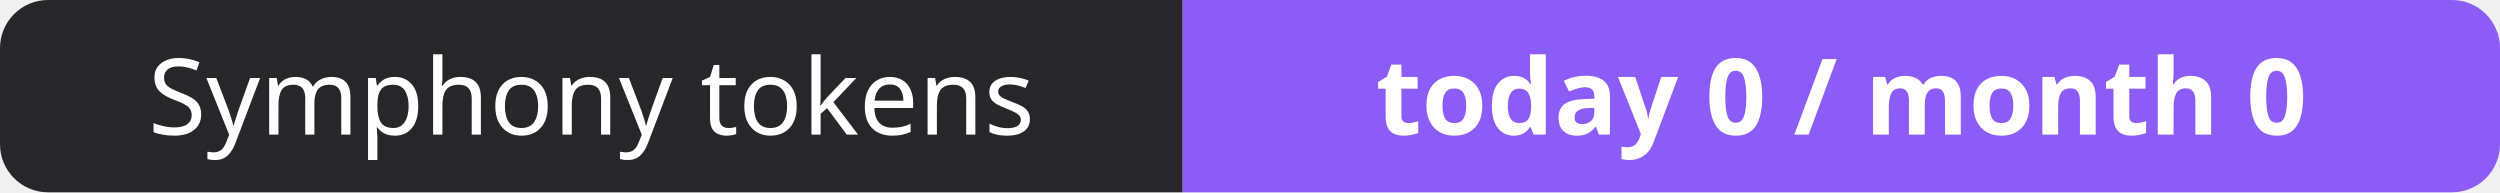
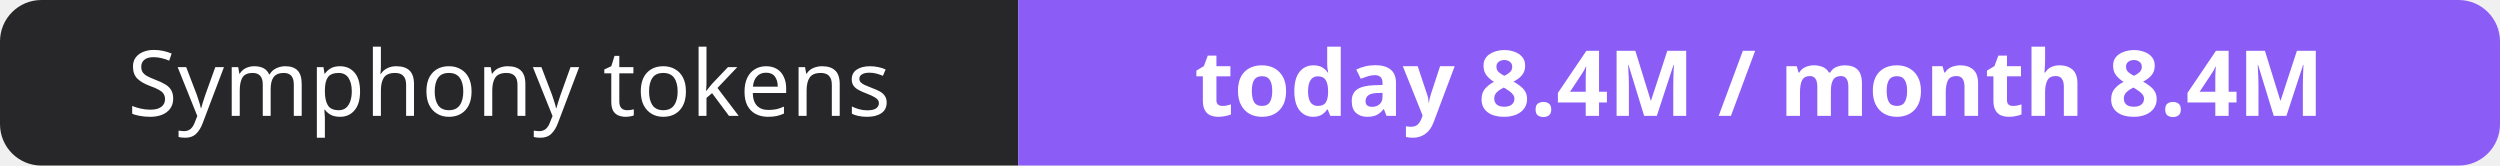
- <svg xmlns="http://www.w3.org/2000/svg" width="260" height="20" role="img" aria-label="Symphony tokens: today 0 / month 0">
+ <svg xmlns="http://www.w3.org/2000/svg" width="302" height="20" role="img" aria-label="Symphony tokens: today 8.4M / month 8.4M">
  <clipPath id="r">
-     <rect width="260" height="20" rx="5" fill="#fff" />
+     <rect width="302" height="20" rx="5" fill="#fff" />
  </clipPath>
  <g clip-path="url(#r)">
    <rect width="123" height="20" fill="#27272a" />
-     <rect x="123" width="137" height="20" fill="#8b5cf6" />
+     <rect x="123" width="179" height="20" fill="#8b5cf6" />
  </g>
  <g fill="#fff" text-anchor="middle" font-family="Verdana,Geneva,sans-serif" font-size="11">
    <text x="61.5" y="14">Symphony tokens</text>
-     <text x="191.5" y="14" font-weight="700">today 0 / month 0</text>
+     <text x="212.5" y="14" font-weight="700">today 8.4M / month 8.4M</text>
  </g>
</svg>
